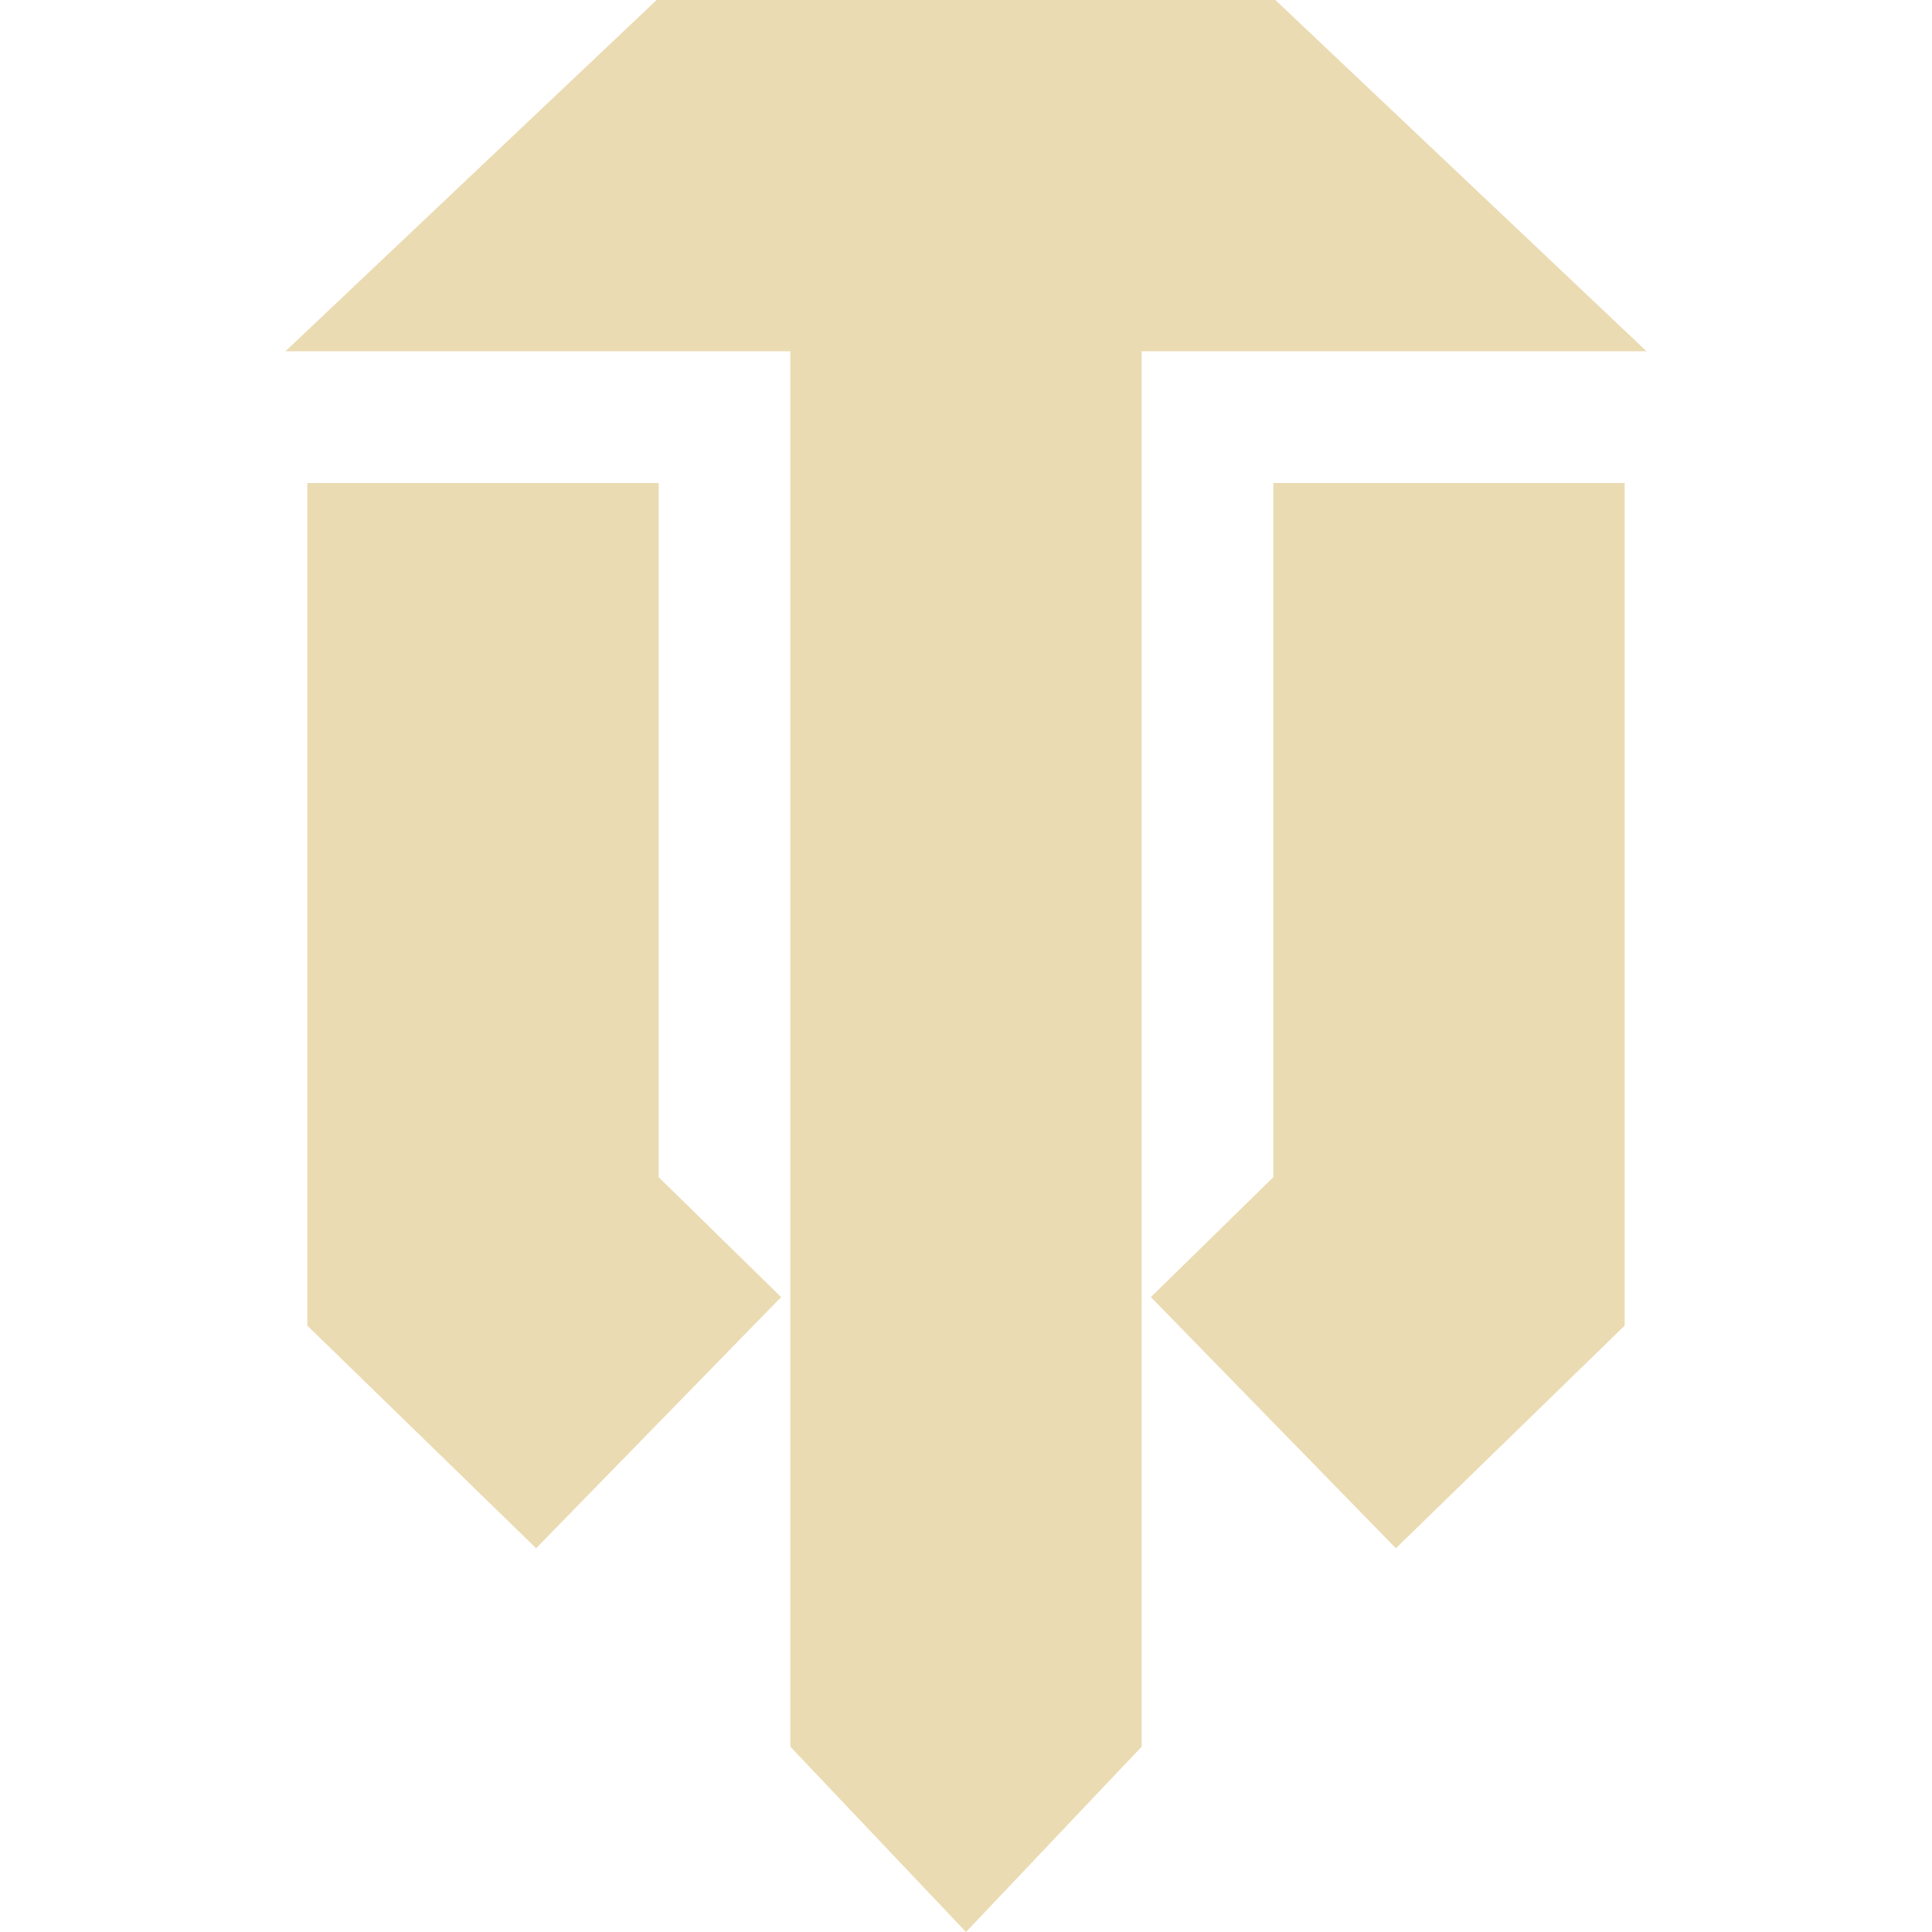
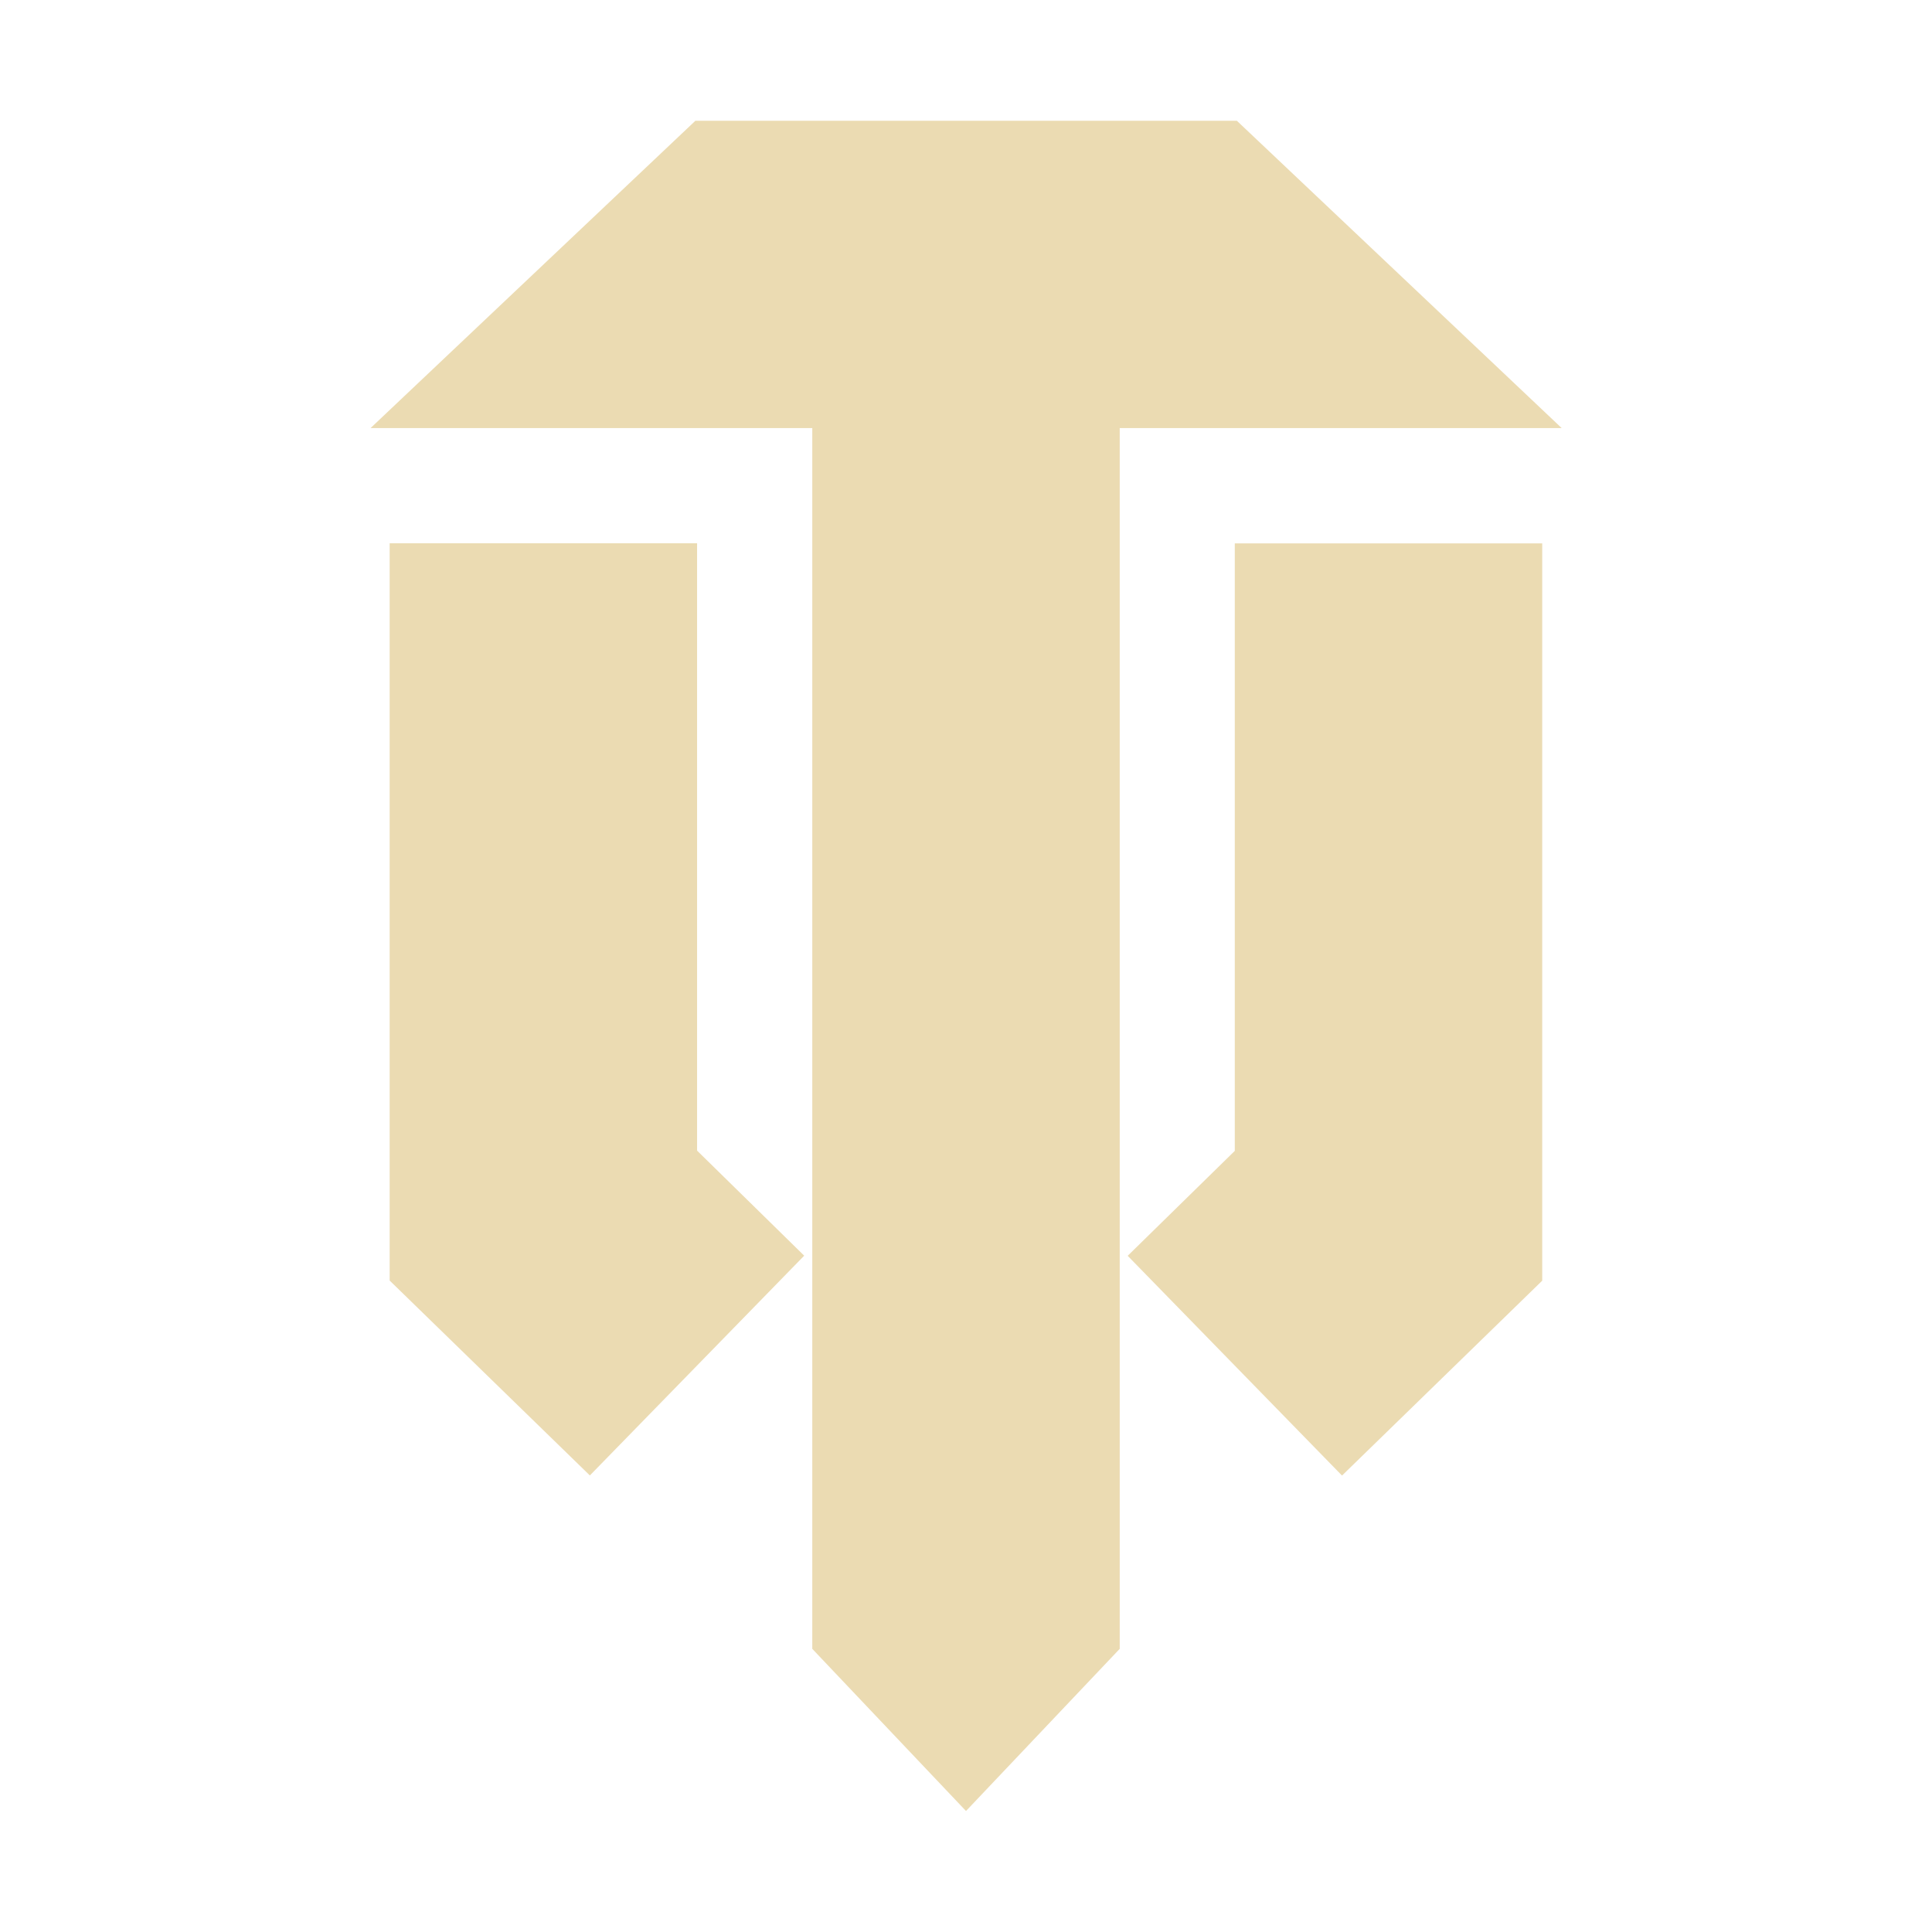
- <svg xmlns="http://www.w3.org/2000/svg" style="isolation:isolate" width="16" height="16" viewBox="0 0 16 16">
+ <svg xmlns="http://www.w3.org/2000/svg" width="16" height="16" version="1.1">
  <defs>
-     <style id="current-color-scheme" type="text/css">
-    .ColorScheme-Text { color:#ebdbb2; } .ColorScheme-Highlight { color:#458588; }
-   </style>
-     <linearGradient id="arrongin" x1="0%" x2="0%" y1="0%" y2="100%">
-       <stop offset="0%" style="stop-color:#d79921; stop-opacity:1" />
-       <stop offset="100%" style="stop-color:#b57614; stop-opacity:1" />
-     </linearGradient>
-     <linearGradient id="aurora" x1="0%" x2="0%" y1="0%" y2="100%">
-       <stop offset="0%" style="stop-color:#83a598; stop-opacity:1" />
-       <stop offset="100%" style="stop-color:#b16286; stop-opacity:1" />
-     </linearGradient>
-     <linearGradient id="fitdance" x1="0%" x2="0%" y1="0%" y2="100%">
-       <stop offset="0%" style="stop-color:#8ec07c; stop-opacity:1" />
-       <stop offset="100%" style="stop-color:#458588; stop-opacity:1" />
-     </linearGradient>
-     <linearGradient id="oomox" x1="0%" x2="0%" y1="0%" y2="100%">
-       <stop offset="0%" style="stop-color:#458588; stop-opacity:1" />
-       <stop offset="100%" style="stop-color:#928374; stop-opacity:1" />
-     </linearGradient>
-     <linearGradient id="rainblue" x1="0%" x2="0%" y1="0%" y2="100%">
-       <stop offset="0%" style="stop-color:#b8bb26; stop-opacity:1" />
-       <stop offset="100%" style="stop-color:#076678; stop-opacity:1" />
-     </linearGradient>
-     <linearGradient id="sunrise" x1="0%" x2="0%" y1="0%" y2="100%">
-       <stop offset="0%" style="stop-color: #fe8019; stop-opacity:1" />
-       <stop offset="100%" style="stop-color: #fabd2f; stop-opacity:1" />
-     </linearGradient>
-     <linearGradient id="telinkrin" x1="0%" x2="0%" y1="0%" y2="100%">
-       <stop offset="0%" style="stop-color: #83a598; stop-opacity:1" />
-       <stop offset="100%" style="stop-color: #83a598; stop-opacity:1" />
-     </linearGradient>
-     <linearGradient id="60spsycho" x1="0%" x2="0%" y1="0%" y2="100%">
-       <stop offset="0%" style="stop-color: #fb4934; stop-opacity:1" />
-       <stop offset="25%" style="stop-color: #fabd2f; stop-opacity:1" />
-       <stop offset="50%" style="stop-color: #fe8019; stop-opacity:1" />
-       <stop offset="100%" style="stop-color: #689d6a; stop-opacity:1" />
-     </linearGradient>
-     <linearGradient id="90ssummer" x1="0%" x2="0%" y1="0%" y2="100%">
-       <stop offset="0%" style="stop-color: #b16286; stop-opacity:1" />
-       <stop offset="20%" style="stop-color: #8ec07c; stop-opacity:1" />
-       <stop offset="50%" style="stop-color: #fabd2f; stop-opacity:1" />
-       <stop offset="100%" style="stop-color: #458588; stop-opacity:1" />
-     </linearGradient>
-     <linearGradient id="cyberneon" x1="0%" x2="0%" y1="0%" y2="100%">
-       <stop offset="0" style="stop-color:#83a598; stop-opacity:1" />
-       <stop offset="1" style="stop-color:#b16286; stop-opacity:1" />
-     </linearGradient>
+     <style type="text/css" id="current-color-scheme">.ColorScheme-Text { color:#ebdbb2; } .ColorScheme-Highlight { color:#458588; }</style>
  </defs>
-   <path style="fill:currentColor" class="ColorScheme-Text" fill-rule="evenodd" d="M 9.455 2.909 L 9.455 14.465 L 8 16 L 6.545 14.465 L 6.545 2.909 L 6.545 2.909 L 2.364 2.909 L 5.438 0 L 10.562 0 L 13.636 2.909 L 9.455 2.909 Z M 6.469 10.742 L 4.44 12.822 L 2.545 10.978 L 2.545 4 L 5.455 4 L 5.455 9.749 L 6.469 10.742 L 6.469 10.742 L 6.469 10.742 Z M 10.545 4 L 13.455 4 L 13.455 10.978 L 11.56 12.822 L 9.531 10.742 L 10.545 9.749 L 10.545 4 L 10.545 4 Z" />
+   <path class="ColorScheme-Text" fill="currentColor" d="m9.273 3.545v10.11l-1.273 1.343-1.273-1.343v-10.11h-3.658l2.69-2.545h4.484l2.69 2.545zm-2.613 6.854-1.775 1.82-1.658-1.614v-6.106h2.546v5.03zm3.566-5.899h2.546v6.106l-1.658 1.614-1.775-1.82 0.887-0.869z" />
</svg>
